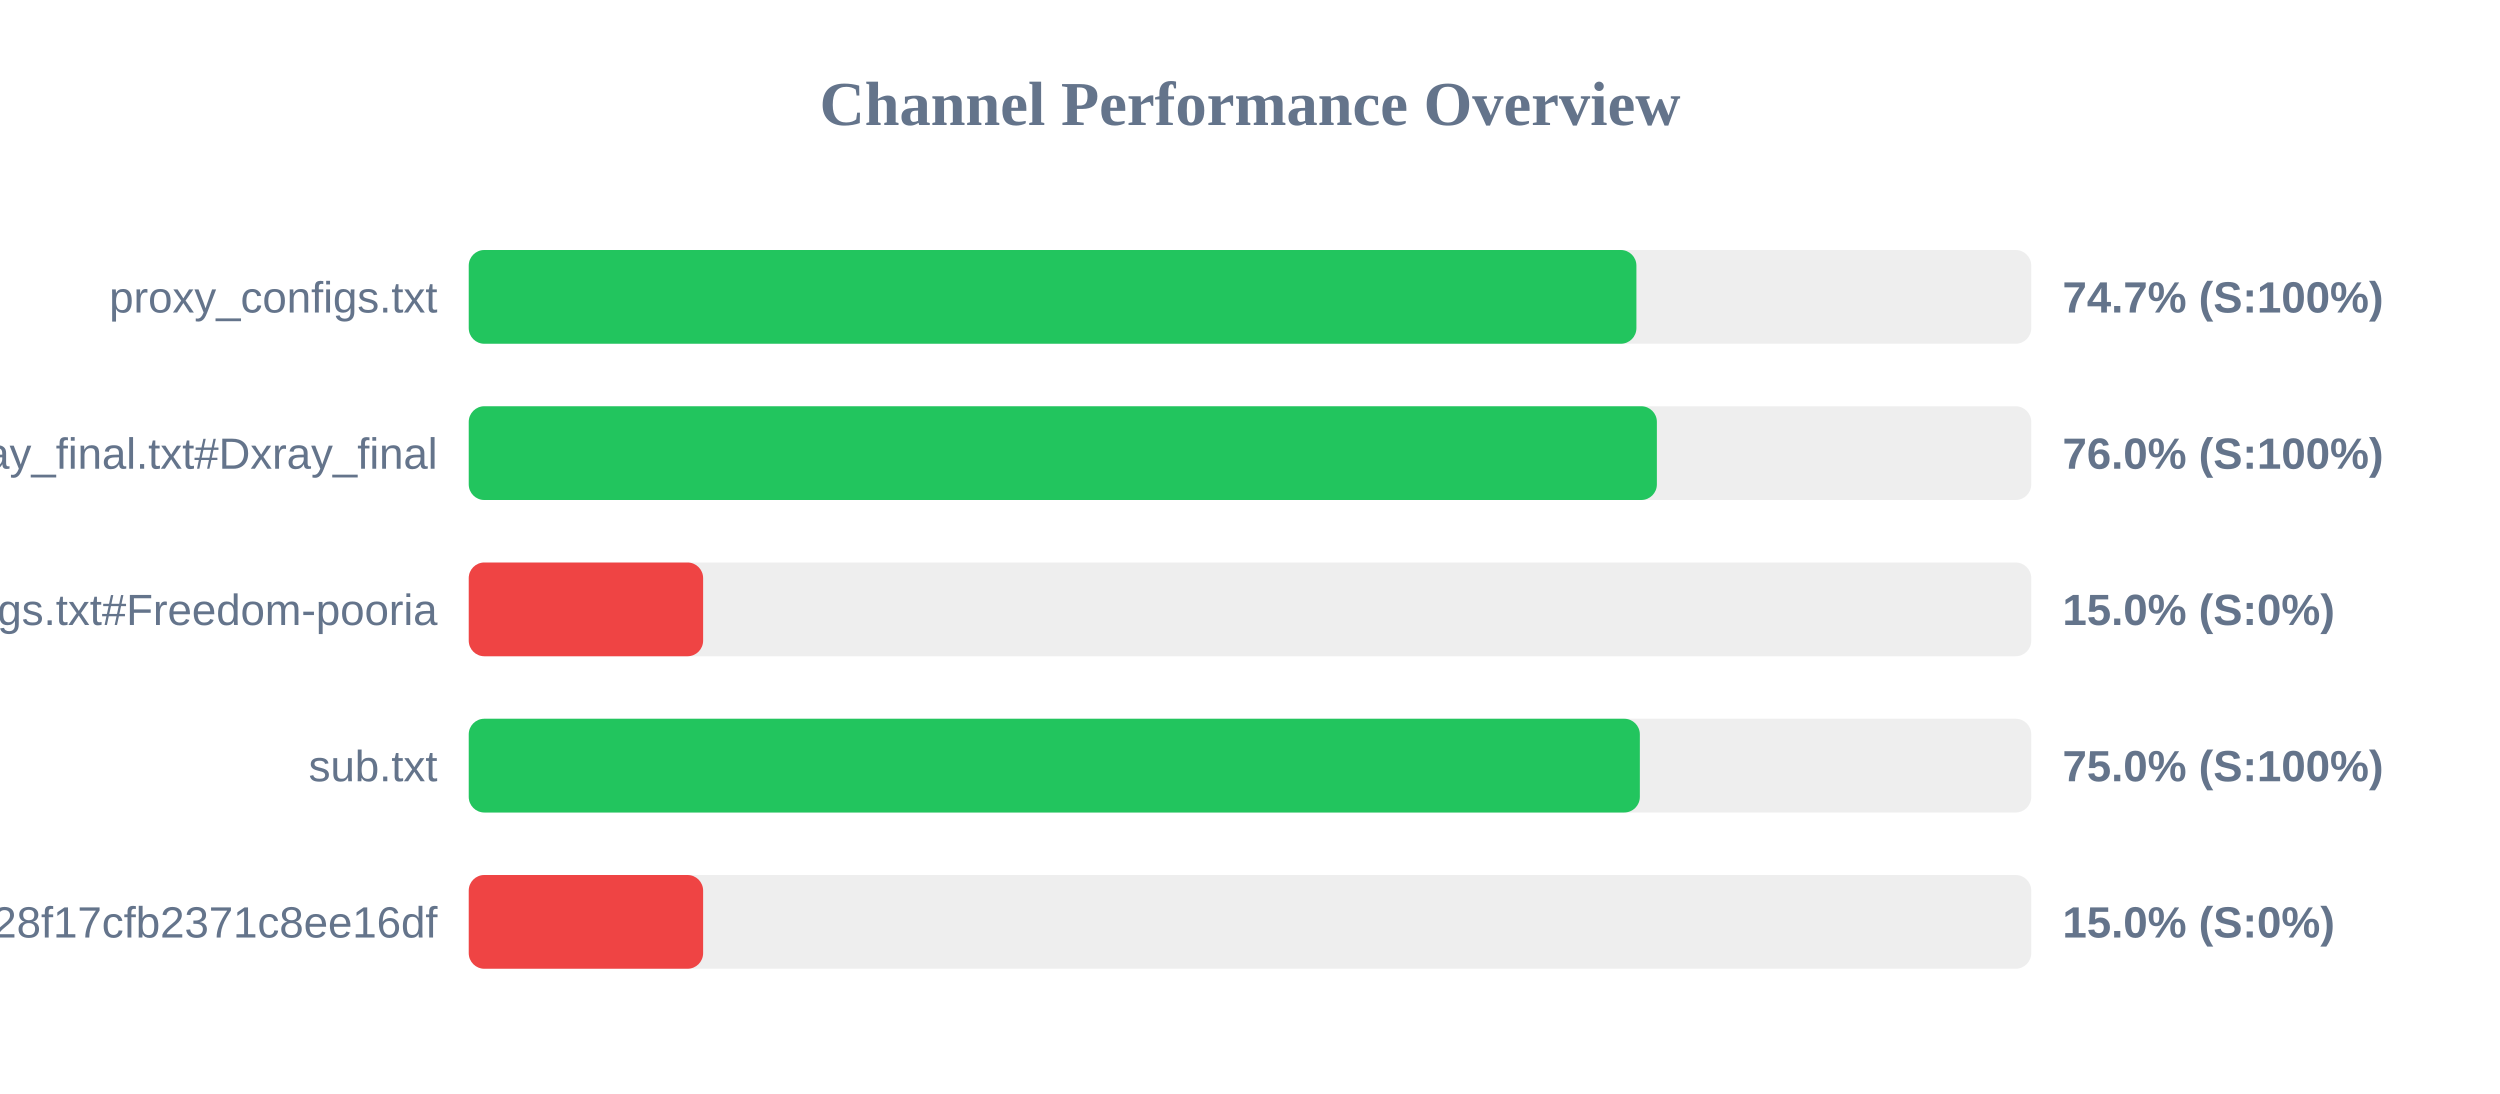
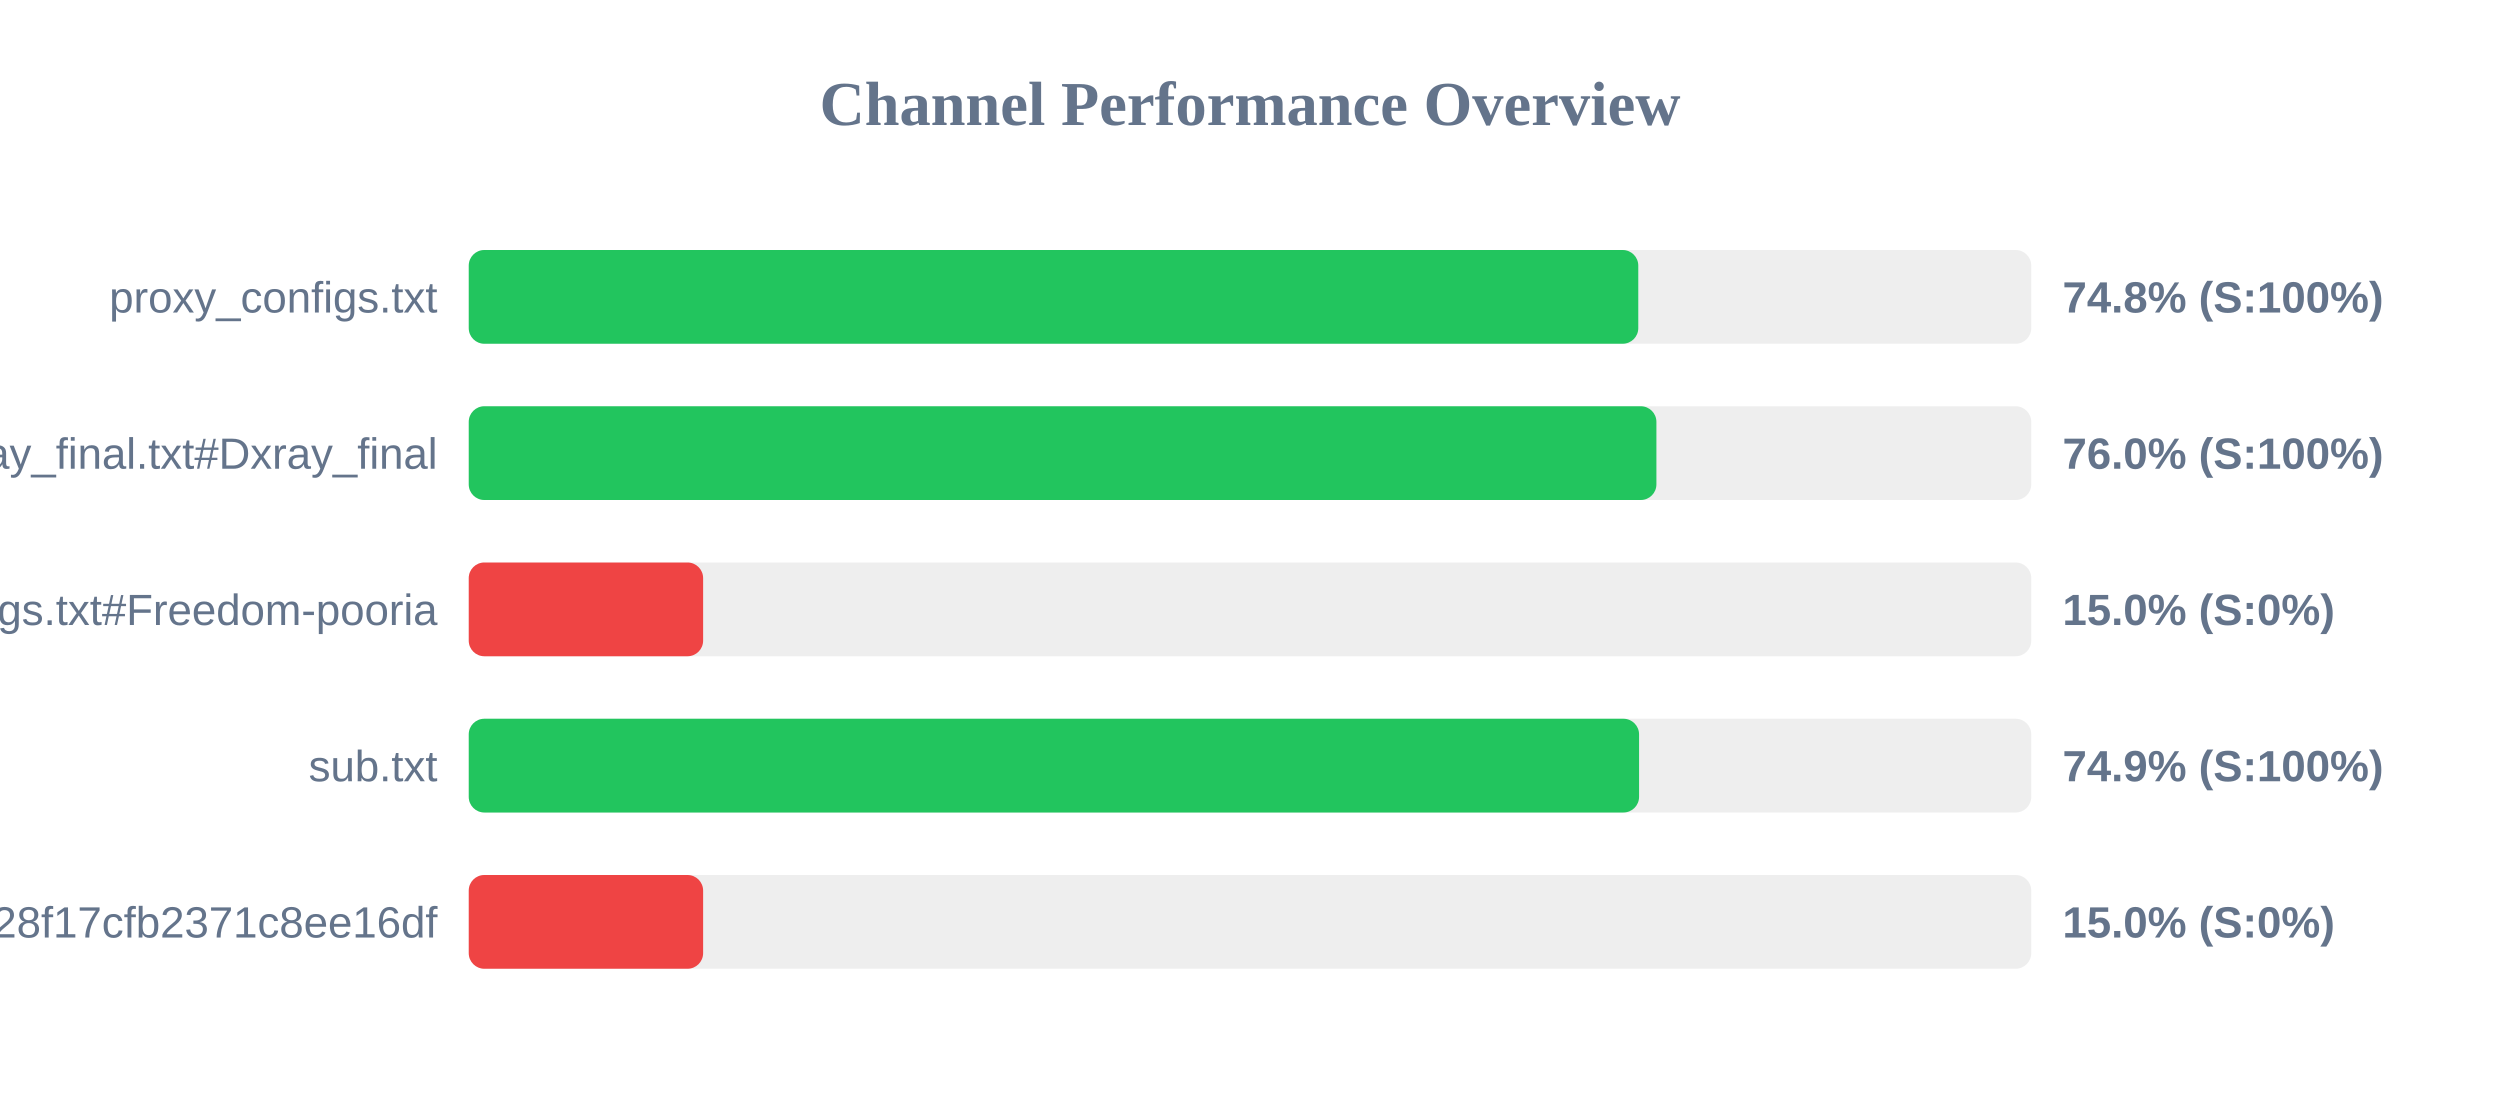
<svg xmlns="http://www.w3.org/2000/svg" width="800" height="350" version="1.1">
  <style>
        .row { font: 14px Arial; fill: #64748b; }
        .score { font: bold 14px Arial; fill: #64748b; }
    </style>
  <text x="400" y="40" text-anchor="middle" font-size="20px" font-weight="bold" fill="#64748b">Channel Performance Overview</text>
  <rect x="150" y="80" width="500" height="30" fill="#eee" rx="5" />
-   <rect x="150" y="80" width="373.65" height="30" fill="#22c55e" rx="5" />
+   <rect x="150" y="80" width="374.25" height="30" fill="#22c55e" rx="5" />
  <text x="140" y="100" text-anchor="end" class="row">proxy_configs.txt</text>
-   <text x="660" y="100" text-anchor="start" class="score">74.7% (S:100%)</text>
+   <text x="660" y="100" text-anchor="start" class="score">74.8% (S:100%)</text>
  <rect x="150" y="130" width="500" height="30" fill="#eee" rx="5" />
-   <rect x="150" y="130" width="380.2" height="30" fill="#22c55e" rx="5" />
+   <rect x="150" y="130" width="380.05" height="30" fill="#22c55e" rx="5" />
  <text x="140" y="150" text-anchor="end" class="row">xray_final.txt#Dxray_final</text>
  <text x="660" y="150" text-anchor="start" class="score">76.0% (S:100%)</text>
  <rect x="150" y="180" width="500" height="30" fill="#eee" rx="5" />
  <rect x="150" y="180" width="75.0" height="30" fill="#ef4444" rx="5" />
  <text x="140" y="200" text-anchor="end" class="row">v2ray_configs.txt#Freedom-pooria</text>
  <text x="660" y="200" text-anchor="start" class="score">15.0% (S:0%)</text>
  <rect x="150" y="230" width="500" height="30" fill="#eee" rx="5" />
-   <rect x="150" y="230" width="374.75" height="30" fill="#22c55e" rx="5" />
+   <rect x="150" y="230" width="374.5" height="30" fill="#22c55e" rx="5" />
  <text x="140" y="250" text-anchor="end" class="row">sub.txt</text>
-   <text x="660" y="250" text-anchor="start" class="score">75.0% (S:100%)</text>
+   <text x="660" y="250" text-anchor="start" class="score">74.9% (S:100%)</text>
  <rect x="150" y="280" width="500" height="30" fill="#eee" rx="5" />
  <rect x="150" y="280" width="75.0" height="30" fill="#ef4444" rx="5" />
  <text x="140" y="300" text-anchor="end" class="row">?token=fedfed7b41b828f17cfb2371c8ee16df</text>
  <text x="660" y="300" text-anchor="start" class="score">15.0% (S:0%)</text>
</svg>
